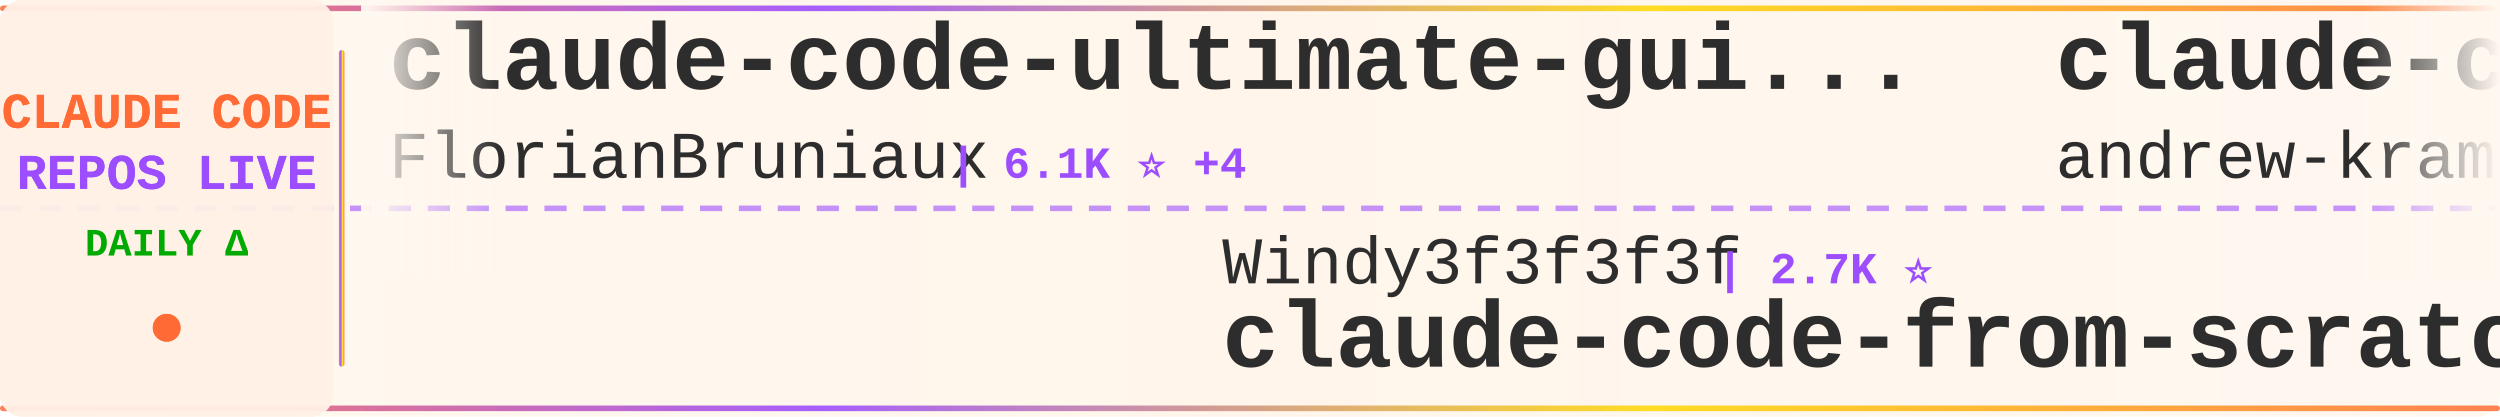
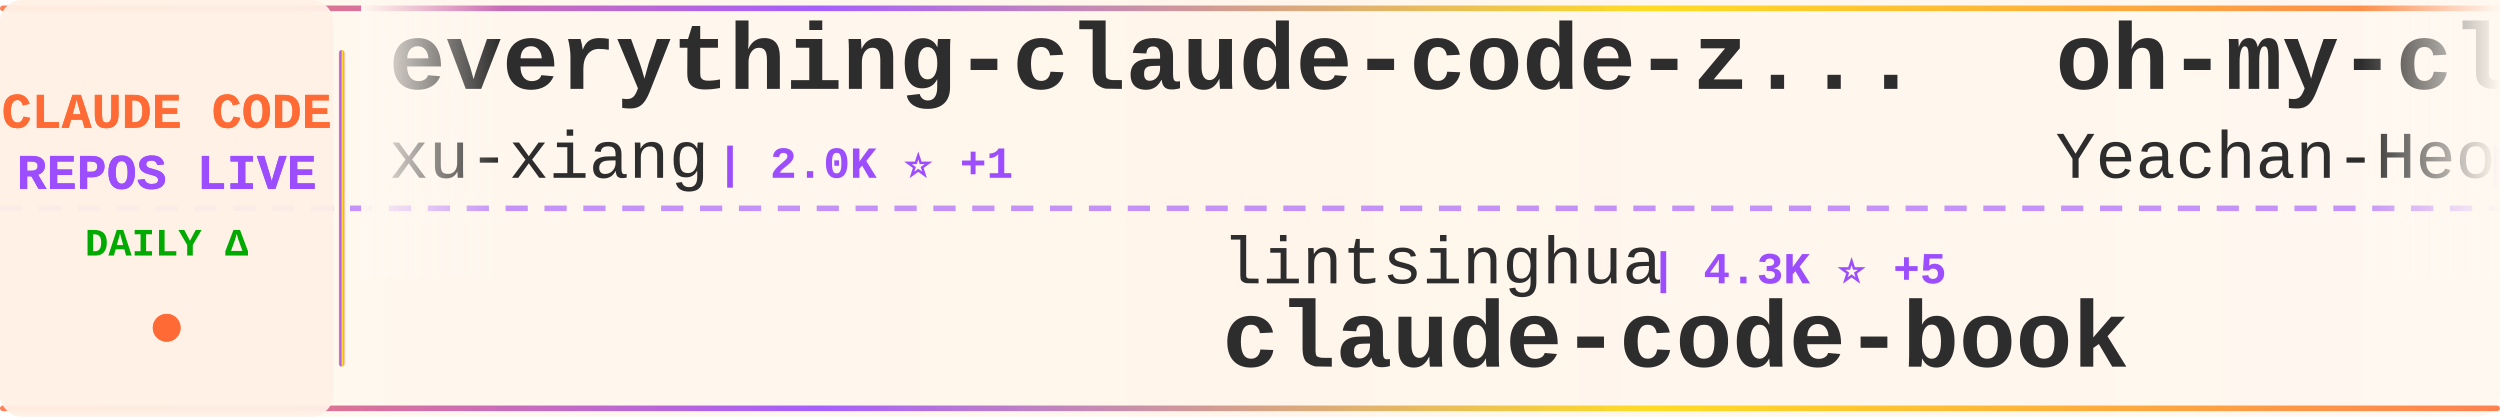
<svg xmlns="http://www.w3.org/2000/svg" width="900" height="150">
  <defs>
    <linearGradient id="tickerBg" x1="0%" y1="0%" x2="100%" y2="0%">
      <stop offset="0%" style="stop-color:#fff8f0;stop-opacity:0.98" />
      <stop offset="50%" style="stop-color:#fff5eb;stop-opacity:1" />
      <stop offset="100%" style="stop-color:#fff8f0;stop-opacity:0.98" />
    </linearGradient>
    <linearGradient id="borderGrad" x1="0%" y1="0%" x2="100%" y2="0%">
      <stop offset="0%" style="stop-color:#FF6B35;stop-opacity:0.85">
        <animate attributeName="stop-opacity" values="0.85;1;0.85" dur="2s" repeatCount="indefinite" />
      </stop>
      <stop offset="33%" style="stop-color:#9C4EFF;stop-opacity:0.9">
        <animate attributeName="stop-opacity" values="0.9;1;0.9" dur="2.2s" repeatCount="indefinite" />
      </stop>
      <stop offset="66%" style="stop-color:#FFD700;stop-opacity:0.85">
        <animate attributeName="stop-opacity" values="0.85;1;0.85" dur="1.8s" repeatCount="indefinite" />
      </stop>
      <stop offset="100%" style="stop-color:#FF6B35;stop-opacity:0.85">
        <animate attributeName="stop-opacity" values="0.85;1;0.85" dur="2s" repeatCount="indefinite" />
      </stop>
    </linearGradient>
    <filter id="textGlow">
      <feGaussianBlur stdDeviation="0.15" result="coloredBlur" />
      <feMerge>
        <feMergeNode in="coloredBlur" />
        <feMergeNode in="SourceGraphic" />
      </feMerge>
    </filter>
    <filter id="metricGlow">
      <feGaussianBlur stdDeviation="0.2" result="coloredBlur" />
      <feMerge>
        <feMergeNode in="coloredBlur" />
        <feMergeNode in="SourceGraphic" />
      </feMerge>
    </filter>
    <linearGradient id="leftFade" x1="0%" y1="0%" x2="100%" y2="0%">
      <stop offset="0%" style="stop-color:#fff8f0;stop-opacity:1" />
      <stop offset="100%" style="stop-color:#fff8f0;stop-opacity:0" />
    </linearGradient>
    <linearGradient id="rightFade" x1="0%" y1="0%" x2="100%" y2="0%">
      <stop offset="0%" style="stop-color:#fff8f0;stop-opacity:0" />
      <stop offset="100%" style="stop-color:#fff8f0;stop-opacity:1" />
    </linearGradient>
  </defs>
  <rect width="900" height="150" fill="url(#tickerBg)" rx="8" />
  <rect x="0" y="2" width="900" height="2" fill="url(#borderGrad)" rx="1" />
  <rect x="0" y="146" width="900" height="2" fill="url(#borderGrad)" rx="1" />
  <line x1="0" y1="75" x2="900" y2="75" stroke="#9C4EFF" stroke-width="2" stroke-dasharray="8 6" opacity="0.6" />
  <rect x="0" y="0" width="120" height="150" fill="#fff0e6" opacity="0.95" rx="8" />
  <text x="60" y="46" font-family="'Courier New', monospace" font-size="18" font-weight="bold" fill="#FF6B35" text-anchor="middle" filter="url(#textGlow)">
    CLAUDE CODE
  </text>
  <text x="60" y="68" font-family="'Courier New', monospace" font-size="18" font-weight="bold" fill="#9C4EFF" text-anchor="middle" filter="url(#textGlow)">
    REPOS LIVE
  </text>
  <text x="60" y="92" font-family="'Courier New', monospace" font-size="14" font-weight="bold" fill="#00aa00" text-anchor="middle">
    DAILY Δ
  </text>
  <circle cx="60" cy="118" r="5" fill="#FF6B35" filter="url(#metricGlow)">
    <animate attributeName="r" values="4;6;4" dur="1.5s" repeatCount="indefinite" />
    <animate attributeName="opacity" values="0.6;1;0.6" dur="1.5s" repeatCount="indefinite" />
  </circle>
  <rect x="122" y="18" width="2" height="114" fill="url(#borderGrad)" rx="1" />
  <clipPath id="tickerClip">
    <rect x="130" y="0" width="770" height="150" />
  </clipPath>
  <g clip-path="url(#tickerClip)">
    <g id="tickerItems">
      <animateTransform attributeName="transform" attributeType="XML" type="translate" from="0 0" to="-3000 0" dur="54s" repeatCount="indefinite" />
      <g transform="translate(0, 0)">
-         <text x="140" y="32" font-family="'Courier New', monospace" font-size="34" font-weight="bold" fill="#2d2d2d">claude-code-ultimate-gui...</text>
-         <text x="140" y="64" font-family="'Courier New', monospace" font-size="24" font-weight="normal" fill="#2d2d2d" opacity="1.0">FlorianBruniaux</text>
-         <text x="342" y="64" font-family="'Courier New', monospace" font-size="16" font-weight="bold" fill="#9C4EFF"> | 6.1K ⭐ +4</text>
+         <text x="140" y="32" font-family="'Courier New', monospace" font-size="34" font-weight="bold" fill="#2d2d2d">everything-claude-code-z...</text>
+         <text x="140" y="64" font-family="'Courier New', monospace" font-size="24" font-weight="normal" fill="#2d2d2d" opacity="1.0">xu-xiang</text>
+         <text x="258" y="64" font-family="'Courier New', monospace" font-size="16" font-weight="bold" fill="#9C4EFF"> | 2.0K ⭐ +1</text>
      </g>
      <g transform="translate(300, 0)">
-         <text x="140" y="102" font-family="'Courier New', monospace" font-size="24" font-weight="normal" fill="#2d2d2d" opacity="1.0">Windy3f3f3f3f</text>
-         <text x="318" y="102" font-family="'Courier New', monospace" font-size="16" font-weight="bold" fill="#9C4EFF"> | 2.7K ⭐</text>
-         <text x="140" y="132" font-family="'Courier New', monospace" font-size="34" font-weight="bold" fill="#2d2d2d">claude-code-from-scratch</text>
+         <text x="140" y="102" font-family="'Courier New', monospace" font-size="24" font-weight="normal" fill="#2d2d2d" opacity="1.0">lintsinghua</text>
+         <text x="294" y="102" font-family="'Courier New', monospace" font-size="16" font-weight="bold" fill="#9C4EFF"> | 4.3K ⭐ +5</text>
+         <text x="140" y="132" font-family="'Courier New', monospace" font-size="34" font-weight="bold" fill="#2d2d2d">claude-code-book</text>
      </g>
      <g transform="translate(600, 0)">
-         <text x="140" y="32" font-family="'Courier New', monospace" font-size="34" font-weight="bold" fill="#2d2d2d">claude-code-source-build</text>
-         <text x="140" y="64" font-family="'Courier New', monospace" font-size="24" font-weight="normal" fill="#2d2d2d" opacity="1.0">andrew-kramer-inno</text>
-         <text x="378" y="64" font-family="'Courier New', monospace" font-size="16" font-weight="bold" fill="#9C4EFF"> | 595 ⭐</text>
+         <text x="140" y="32" font-family="'Courier New', monospace" font-size="34" font-weight="bold" fill="#2d2d2d">oh-my-claudecode</text>
+         <text x="140" y="64" font-family="'Courier New', monospace" font-size="24" font-weight="normal" fill="#2d2d2d" opacity="1.0">Yeachan-Heo</text>
+         <text x="294" y="64" font-family="'Courier New', monospace" font-size="16" font-weight="bold" fill="#9C4EFF"> | 39.4K ⭐ +26</text>
      </g>
      <g transform="translate(900, 0)">
-         <text x="140" y="102" font-family="'Courier New', monospace" font-size="24" font-weight="normal" fill="#2d2d2d" opacity="1.0">edmund-io</text>
-         <text x="270" y="102" font-family="'Courier New', monospace" font-size="16" font-weight="bold" fill="#9C4EFF"> | 1.5K ⭐</text>
-         <text x="140" y="132" font-family="'Courier New', monospace" font-size="34" font-weight="bold" fill="#2d2d2d">edmunds-claude-code</text>
+         <text x="140" y="102" font-family="'Courier New', monospace" font-size="24" font-weight="normal" fill="#2d2d2d" opacity="1.0">davila7</text>
+         <text x="246" y="102" font-family="'Courier New', monospace" font-size="16" font-weight="bold" fill="#9C4EFF"> | 32.2K ⭐ +34</text>
+         <text x="140" y="132" font-family="'Courier New', monospace" font-size="34" font-weight="bold" fill="#2d2d2d">claude-code-templates</text>
      </g>
      <g transform="translate(1200, 0)">
-         <text x="140" y="32" font-family="'Courier New', monospace" font-size="34" font-weight="bold" fill="#2d2d2d">claude_code_src</text>
-         <text x="140" y="64" font-family="'Courier New', monospace" font-size="24" font-weight="normal" fill="#2d2d2d" opacity="1.0">ponponon</text>
-         <text x="258" y="64" font-family="'Courier New', monospace" font-size="16" font-weight="bold" fill="#9C4EFF"> | 2.3K ⭐</text>
+         <text x="140" y="32" font-family="'Courier New', monospace" font-size="34" font-weight="bold" fill="#2d2d2d">claude-code-infrastructu...</text>
+         <text x="140" y="64" font-family="'Courier New', monospace" font-size="24" font-weight="normal" fill="#2d2d2d" opacity="1.0">diet103</text>
+         <text x="246" y="64" font-family="'Courier New', monospace" font-size="16" font-weight="bold" fill="#9C4EFF"> | 10.0K ⭐</text>
      </g>
      <g transform="translate(1500, 0)">
-         <text x="140" y="102" font-family="'Courier New', monospace" font-size="24" font-weight="normal" fill="#2d2d2d" opacity="1.0">musistudio</text>
-         <text x="282" y="102" font-family="'Courier New', monospace" font-size="16" font-weight="bold" fill="#9C4EFF"> | 37.5K ⭐</text>
-         <text x="140" y="132" font-family="'Courier New', monospace" font-size="34" font-weight="bold" fill="#2d2d2d">claude-code-router</text>
+         <text x="140" y="102" font-family="'Courier New', monospace" font-size="24" font-weight="normal" fill="#2d2d2d" opacity="1.0">affaan-m</text>
+         <text x="258" y="102" font-family="'Courier New', monospace" font-size="16" font-weight="bold" fill="#9C4EFF"> | 269.8K ⭐ +191</text>
+         <text x="140" y="132" font-family="'Courier New', monospace" font-size="34" font-weight="bold" fill="#2d2d2d">ECC</text>
      </g>
      <g transform="translate(1800, 0)">
-         <text x="140" y="32" font-family="'Courier New', monospace" font-size="34" font-weight="bold" fill="#2d2d2d">claude-code-cli</text>
-         <text x="140" y="64" font-family="'Courier New', monospace" font-size="24" font-weight="normal" fill="#2d2d2d" opacity="1.0">huangserva</text>
-         <text x="282" y="64" font-family="'Courier New', monospace" font-size="16" font-weight="bold" fill="#9C4EFF"> | 630 ⭐</text>
+         <text x="140" y="32" font-family="'Courier New', monospace" font-size="34" font-weight="bold" fill="#2d2d2d">claude-code-showcase</text>
+         <text x="140" y="64" font-family="'Courier New', monospace" font-size="24" font-weight="normal" fill="#2d2d2d" opacity="1.0">ChrisWiles</text>
+         <text x="282" y="64" font-family="'Courier New', monospace" font-size="16" font-weight="bold" fill="#9C4EFF"> | 6.1K ⭐</text>
      </g>
      <g transform="translate(2100, 0)">
-         <text x="140" y="102" font-family="'Courier New', monospace" font-size="24" font-weight="normal" fill="#2d2d2d" opacity="1.0">anthropics</text>
-         <text x="282" y="102" font-family="'Courier New', monospace" font-size="16" font-weight="bold" fill="#9C4EFF"> | 9.2K ⭐ +3</text>
-         <text x="140" y="132" font-family="'Courier New', monospace" font-size="34" font-weight="bold" fill="#2d2d2d">claude-code-action</text>
+         <text x="140" y="102" font-family="'Courier New', monospace" font-size="24" font-weight="normal" fill="#2d2d2d" opacity="1.0">Chachamaru127</text>
+         <text x="318" y="102" font-family="'Courier New', monospace" font-size="16" font-weight="bold" fill="#9C4EFF"> | 3.1K ⭐ +1</text>
+         <text x="140" y="132" font-family="'Courier New', monospace" font-size="34" font-weight="bold" fill="#2d2d2d">claude-code-harness</text>
      </g>
      <g transform="translate(2400, 0)">
-         <text x="140" y="32" font-family="'Courier New', monospace" font-size="34" font-weight="bold" fill="#2d2d2d">claude-code-base-action</text>
-         <text x="140" y="64" font-family="'Courier New', monospace" font-size="24" font-weight="normal" fill="#2d2d2d" opacity="1.0">anthropics</text>
-         <text x="282" y="64" font-family="'Courier New', monospace" font-size="16" font-weight="bold" fill="#9C4EFF"> | 993 ⭐</text>
+         <text x="140" y="32" font-family="'Courier New', monospace" font-size="34" font-weight="bold" fill="#2d2d2d">my-claude-code-setup</text>
+         <text x="140" y="64" font-family="'Courier New', monospace" font-size="24" font-weight="normal" fill="#2d2d2d" opacity="1.0">centminmod</text>
+         <text x="282" y="64" font-family="'Courier New', monospace" font-size="16" font-weight="bold" fill="#9C4EFF"> | 2.6K ⭐</text>
      </g>
      <g transform="translate(2700, 0)">
-         <text x="140" y="102" font-family="'Courier New', monospace" font-size="24" font-weight="normal" fill="#2d2d2d" opacity="1.0">Yuyz0112</text>
-         <text x="258" y="102" font-family="'Courier New', monospace" font-size="16" font-weight="bold" fill="#9C4EFF"> | 2.4K ⭐</text>
-         <text x="140" y="132" font-family="'Courier New', monospace" font-size="34" font-weight="bold" fill="#2d2d2d">claude-code-reverse</text>
+         <text x="140" y="102" font-family="'Courier New', monospace" font-size="24" font-weight="normal" fill="#2d2d2d" opacity="1.0">multica-ai</text>
+         <text x="282" y="102" font-family="'Courier New', monospace" font-size="16" font-weight="bold" fill="#9C4EFF"> | 216.0K ⭐ +82</text>
+         <text x="140" y="132" font-family="'Courier New', monospace" font-size="34" font-weight="bold" fill="#2d2d2d">andrej-karpathy-skills</text>
      </g>
      <g transform="translate(3000, 0)">
-         <text x="140" y="32" font-family="'Courier New', monospace" font-size="34" font-weight="bold" fill="#2d2d2d">claude-code-ultimate-gui...</text>
-         <text x="140" y="64" font-family="'Courier New', monospace" font-size="24" font-weight="normal" fill="#2d2d2d" opacity="1.0">FlorianBruniaux</text>
-         <text x="342" y="64" font-family="'Courier New', monospace" font-size="16" font-weight="bold" fill="#9C4EFF"> | 6.1K ⭐ +4</text>
+         <text x="140" y="32" font-family="'Courier New', monospace" font-size="34" font-weight="bold" fill="#2d2d2d">everything-claude-code-z...</text>
+         <text x="140" y="64" font-family="'Courier New', monospace" font-size="24" font-weight="normal" fill="#2d2d2d" opacity="1.0">xu-xiang</text>
+         <text x="258" y="64" font-family="'Courier New', monospace" font-size="16" font-weight="bold" fill="#9C4EFF"> | 2.0K ⭐ +1</text>
      </g>
      <g transform="translate(3300, 0)">
-         <text x="140" y="102" font-family="'Courier New', monospace" font-size="24" font-weight="normal" fill="#2d2d2d" opacity="1.0">Windy3f3f3f3f</text>
-         <text x="318" y="102" font-family="'Courier New', monospace" font-size="16" font-weight="bold" fill="#9C4EFF"> | 2.7K ⭐</text>
-         <text x="140" y="132" font-family="'Courier New', monospace" font-size="34" font-weight="bold" fill="#2d2d2d">claude-code-from-scratch</text>
+         <text x="140" y="102" font-family="'Courier New', monospace" font-size="24" font-weight="normal" fill="#2d2d2d" opacity="1.0">lintsinghua</text>
+         <text x="294" y="102" font-family="'Courier New', monospace" font-size="16" font-weight="bold" fill="#9C4EFF"> | 4.3K ⭐ +5</text>
+         <text x="140" y="132" font-family="'Courier New', monospace" font-size="34" font-weight="bold" fill="#2d2d2d">claude-code-book</text>
      </g>
      <g transform="translate(3600, 0)">
-         <text x="140" y="32" font-family="'Courier New', monospace" font-size="34" font-weight="bold" fill="#2d2d2d">claude-code-source-build</text>
-         <text x="140" y="64" font-family="'Courier New', monospace" font-size="24" font-weight="normal" fill="#2d2d2d" opacity="1.0">andrew-kramer-inno</text>
-         <text x="378" y="64" font-family="'Courier New', monospace" font-size="16" font-weight="bold" fill="#9C4EFF"> | 595 ⭐</text>
+         <text x="140" y="32" font-family="'Courier New', monospace" font-size="34" font-weight="bold" fill="#2d2d2d">oh-my-claudecode</text>
+         <text x="140" y="64" font-family="'Courier New', monospace" font-size="24" font-weight="normal" fill="#2d2d2d" opacity="1.0">Yeachan-Heo</text>
+         <text x="294" y="64" font-family="'Courier New', monospace" font-size="16" font-weight="bold" fill="#9C4EFF"> | 39.4K ⭐ +26</text>
      </g>
      <g transform="translate(3900, 0)">
-         <text x="140" y="102" font-family="'Courier New', monospace" font-size="24" font-weight="normal" fill="#2d2d2d" opacity="1.0">edmund-io</text>
-         <text x="270" y="102" font-family="'Courier New', monospace" font-size="16" font-weight="bold" fill="#9C4EFF"> | 1.5K ⭐</text>
-         <text x="140" y="132" font-family="'Courier New', monospace" font-size="34" font-weight="bold" fill="#2d2d2d">edmunds-claude-code</text>
+         <text x="140" y="102" font-family="'Courier New', monospace" font-size="24" font-weight="normal" fill="#2d2d2d" opacity="1.0">davila7</text>
+         <text x="246" y="102" font-family="'Courier New', monospace" font-size="16" font-weight="bold" fill="#9C4EFF"> | 32.2K ⭐ +34</text>
+         <text x="140" y="132" font-family="'Courier New', monospace" font-size="34" font-weight="bold" fill="#2d2d2d">claude-code-templates</text>
      </g>
    </g>
  </g>
  <rect x="130" y="0" width="50" height="100" fill="url(#leftFade)" />
  <rect x="850" y="0" width="50" height="100" fill="url(#rightFade)" />
</svg>
